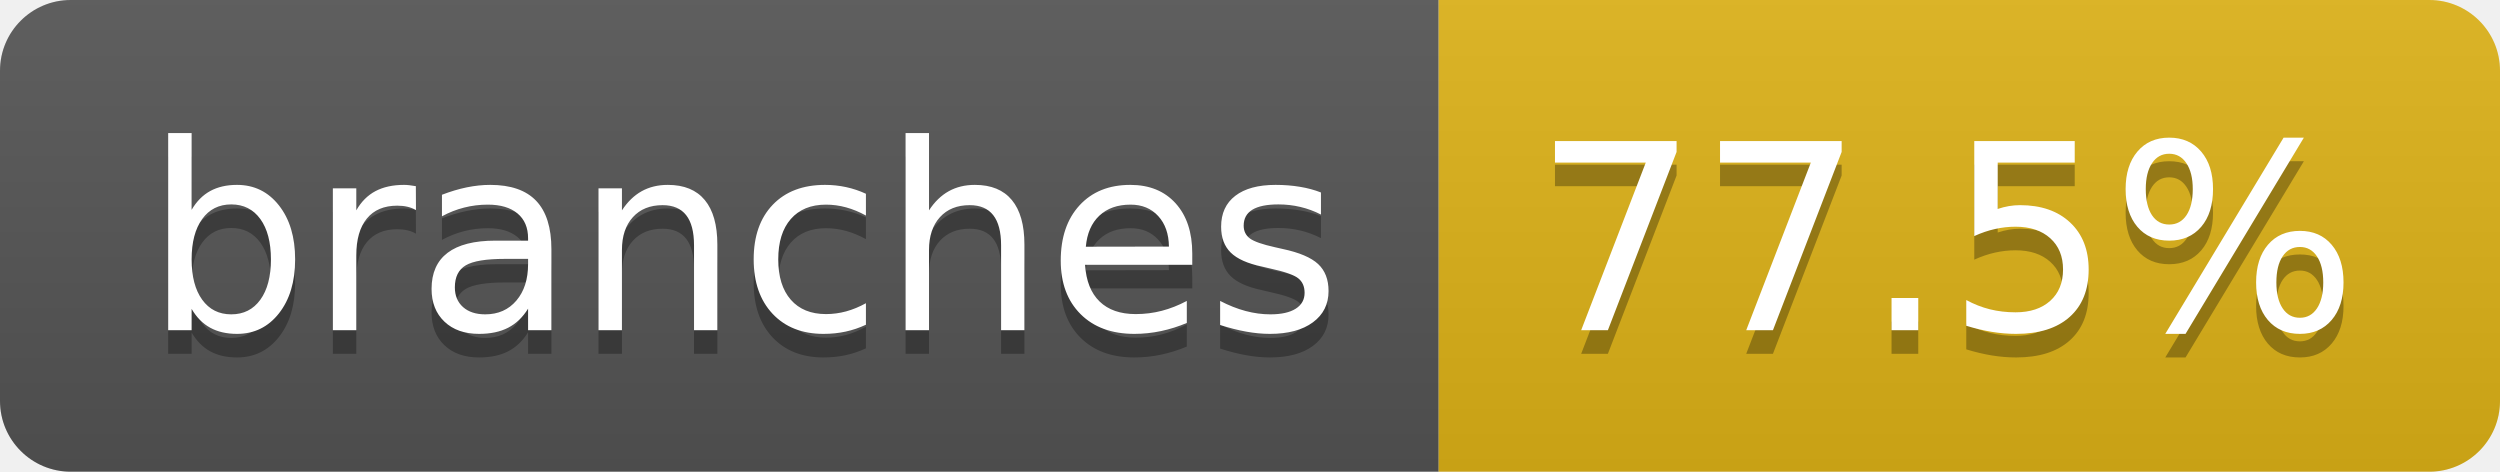
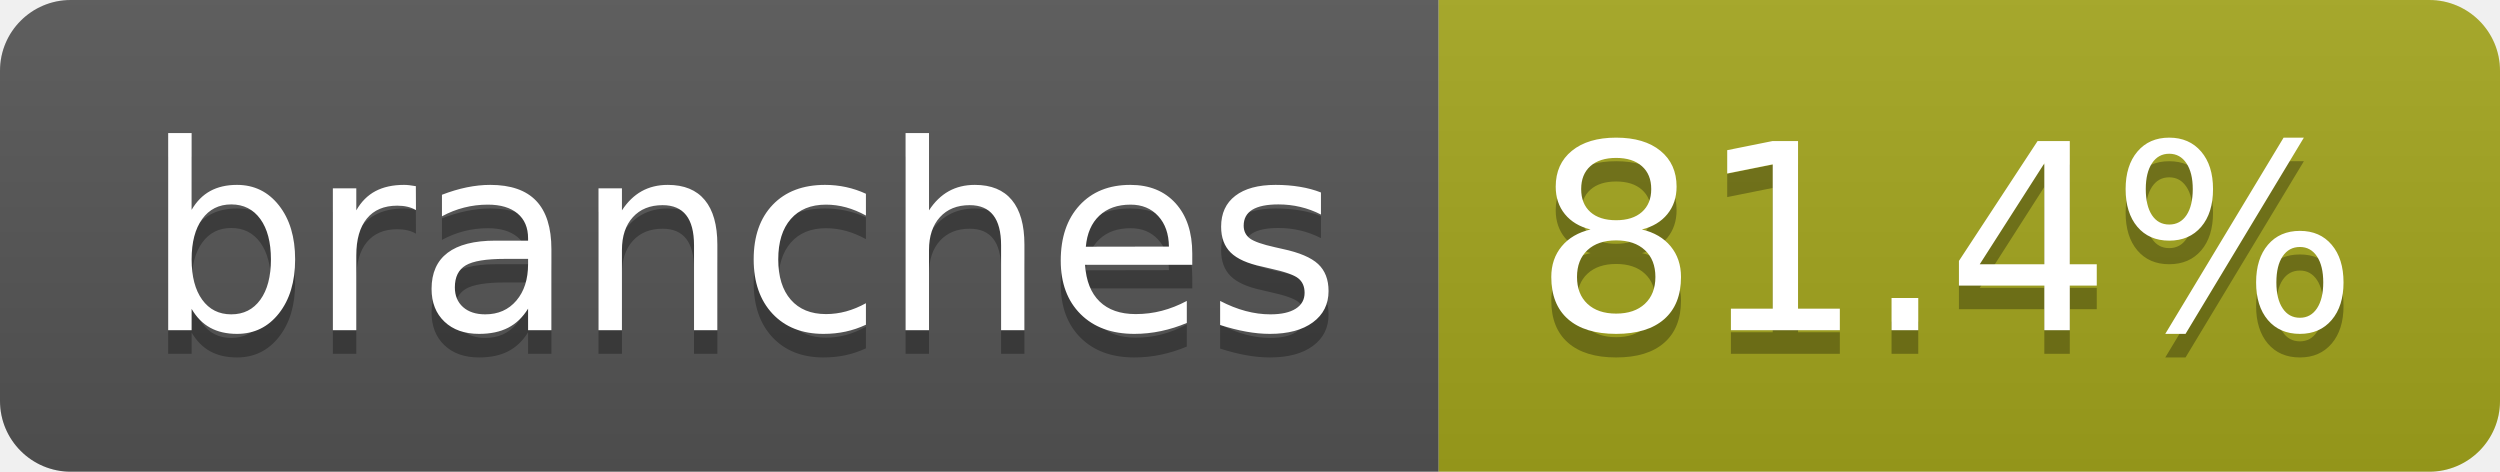
- <svg xmlns="http://www.w3.org/2000/svg" width="106" height="20" role="img" aria-label="branches: 77.5%">
+ <svg xmlns="http://www.w3.org/2000/svg" width="106" height="20" role="img" aria-label="branches: 81.4%">
  <linearGradient id="s" x2="0" y2="100%">
    <stop offset="0" stop-color="#bbb" stop-opacity=".1" />
    <stop offset="1" stop-opacity=".1" />
  </linearGradient>
  <clipPath id="r">
    <rect width="106" height="20" rx="3" fill="#fff" />
  </clipPath>
  <g clip-path="url(#r)">
    <rect width="61" height="20" fill="#555" />
-     <rect x="61" width="45" height="20" fill="#dfb317" />
+     <rect x="61" width="45" height="20" fill="#a4a61d" />
    <rect width="106" height="20" fill="url(#s)" />
  </g>
  <g fill="#fff" text-anchor="middle" font-family="Verdana,Geneva,DejaVu Sans,sans-serif" text-rendering="geometricPrecision" font-size="110">
    <text aria-hidden="true" x="315" y="150" fill="#010101" fill-opacity=".3" transform="scale(.1)" textLength="507">branches</text>
    <text x="315" y="140" transform="scale(.1)" fill="#fff" textLength="507">branches</text>
-     <text aria-hidden="true" x="825" y="150" fill="#010101" fill-opacity=".3" transform="scale(.1)" textLength="350">77.5%</text>
-     <text x="825" y="140" transform="scale(.1)" fill="#fff" textLength="350">77.5%</text>
+     <text aria-hidden="true" x="825" y="150" fill="#010101" fill-opacity=".3" transform="scale(.1)" textLength="350">81.4%</text>
+     <text x="825" y="140" transform="scale(.1)" fill="#fff" textLength="350">81.4%</text>
  </g>
</svg>
